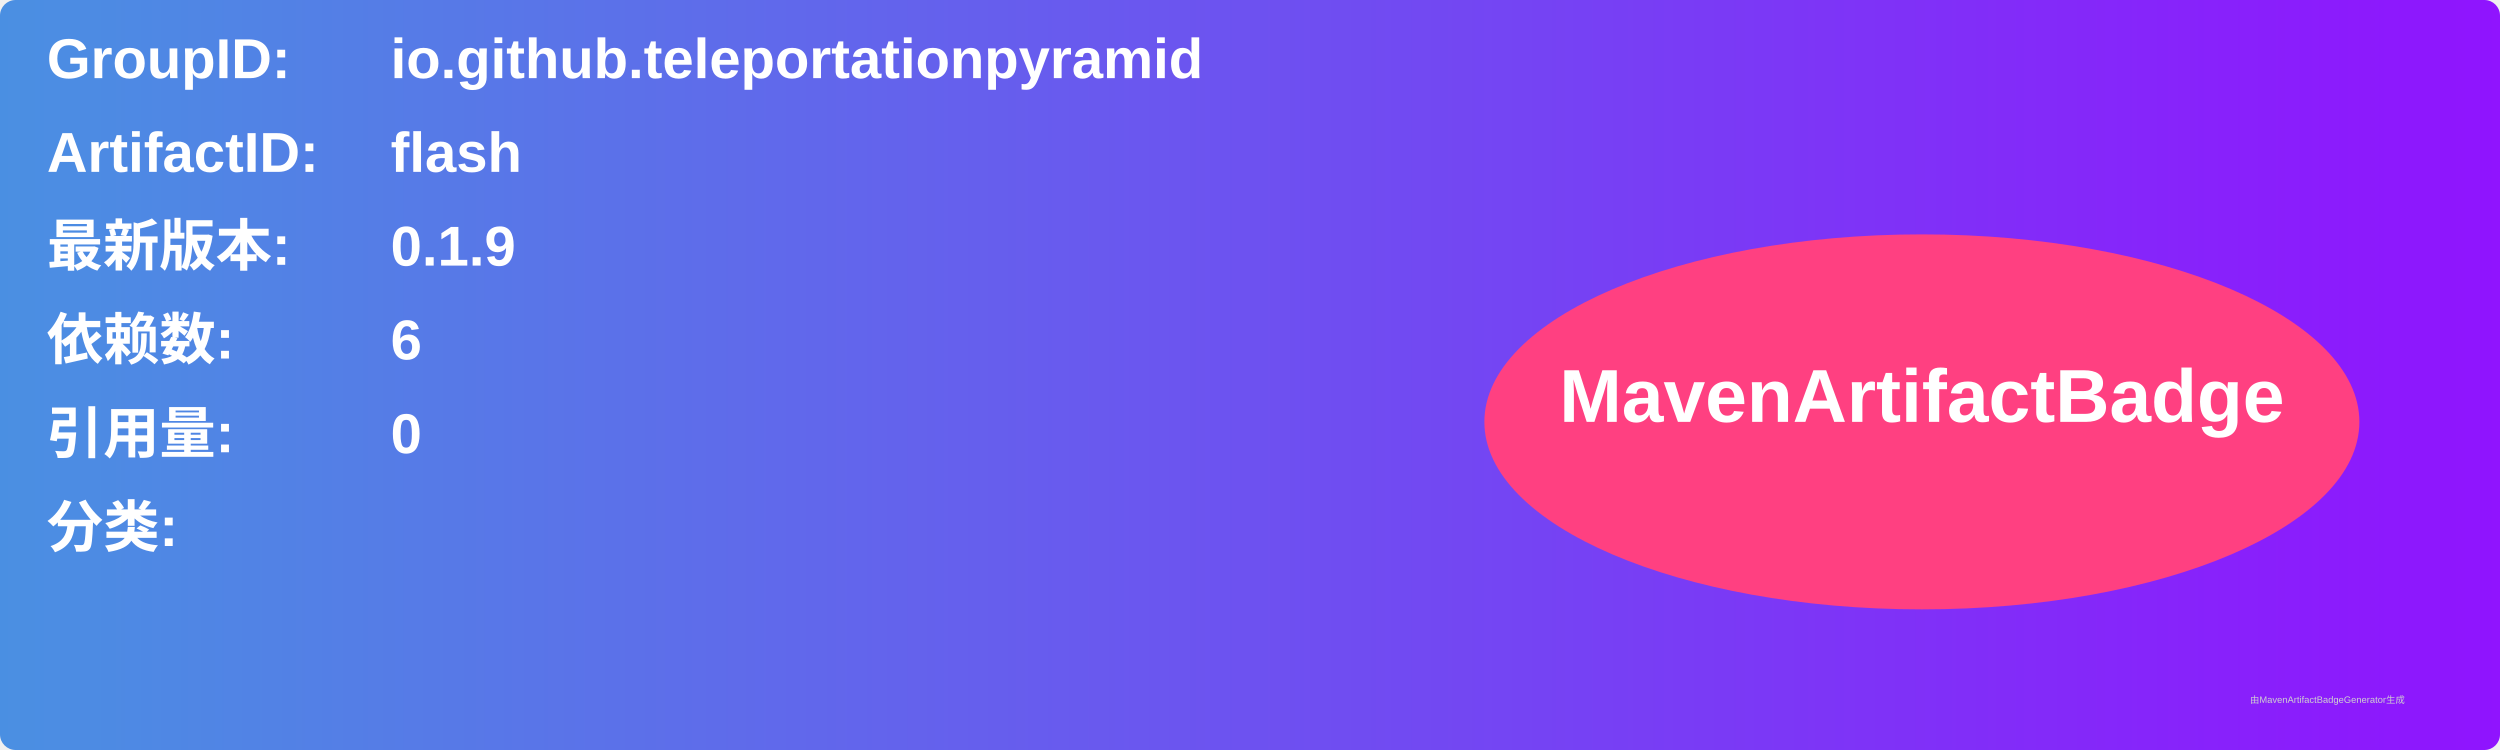
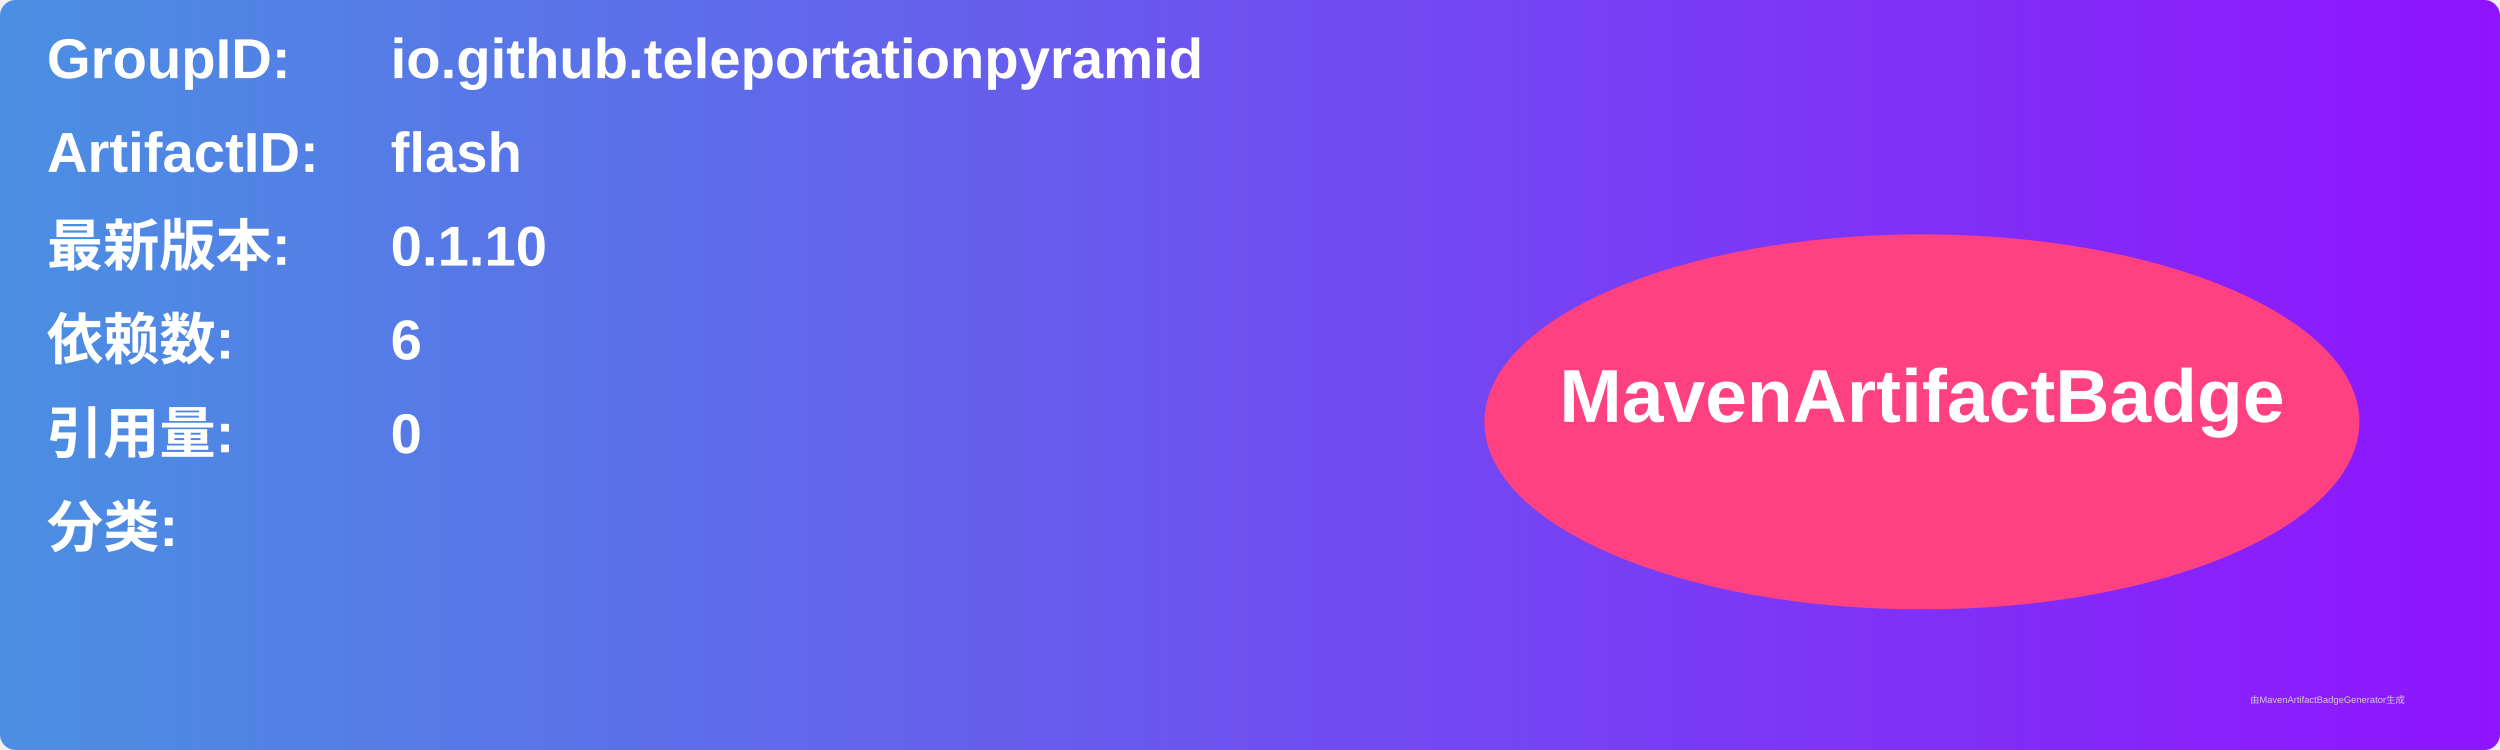
<svg xmlns="http://www.w3.org/2000/svg" width="800" height="240" viewBox="0 0 800 240">
  <linearGradient id="grad" x1="0%" y1="0%" x2="100%" y2="0%">
    <stop offset="0%" stop-color="#4a90e2" />
    <stop offset="100%" stop-color="#9013fe" />
  </linearGradient>
  <rect width="100%" height="100%" rx="5" ry="5" fill="url(#grad)" />
  <g transform="translate(15, 15)">
    <text x="0" y="10" font-family="Arial" font-size="18" fill="white" font-weight="bold" width="260">GroupID:</text>
    <text x="110" y="10" font-family="Arial" font-size="18" fill="white" font-weight="bold" width="460">io.github.teleportationpyramid</text>
    <text x="0" y="40" font-family="Arial" font-size="18" fill="white" font-weight="bold" width="260">ArtifactID:</text>
    <text x="110" y="40" font-family="Arial" font-size="18" fill="white" font-weight="bold" width="460">flash</text>
    <text x="0" y="70" font-family="Arial" font-size="18" fill="white" font-weight="bold">最新版本:</text>
    <text x="110" y="70" font-family="Arial" font-size="18" fill="white" font-weight="bold">
-       <tspan font-weight="bold">0.1.9</tspan>
+       <tspan font-weight="bold">0.1.10</tspan>
    </text>
    <text x="0" y="100" font-family="Arial" font-size="18" fill="white" font-weight="bold">依赖数: </text>
    <text x="110" y="100" font-family="Arial" font-size="18" fill="white">
      <tspan font-weight="bold">6</tspan>
    </text>
    <text x="0" y="130" font-family="Arial" font-size="18" fill="white" font-weight="bold">引用量: </text>
    <text x="110" y="130" font-family="Arial" font-size="18" fill="white">
      <tspan font-weight="bold">0</tspan>
    </text>
    <text x="0" y="160" font-family="Arial" font-size="18" fill="white" font-weight="bold">分类:</text>
    <text x="10" y="190" font-family="Arial" font-size="10" fill="white">
      <tspan font-weight="bold" />
    </text>
    <ellipse cx="600" cy="120" rx="140" ry="60" fill="#ff4081" />
    <text x="600" y="120" text-anchor="middle" font-family="Arial" font-size="24" fill="white" font-weight="bold">MavenArtifactBadge</text>
  </g>
  <text x="720" y="225" font-family="Arial" font-size="3" fill="#d0d0d0">由MavenArtifactBadgeGenerator生成</text>
</svg>
